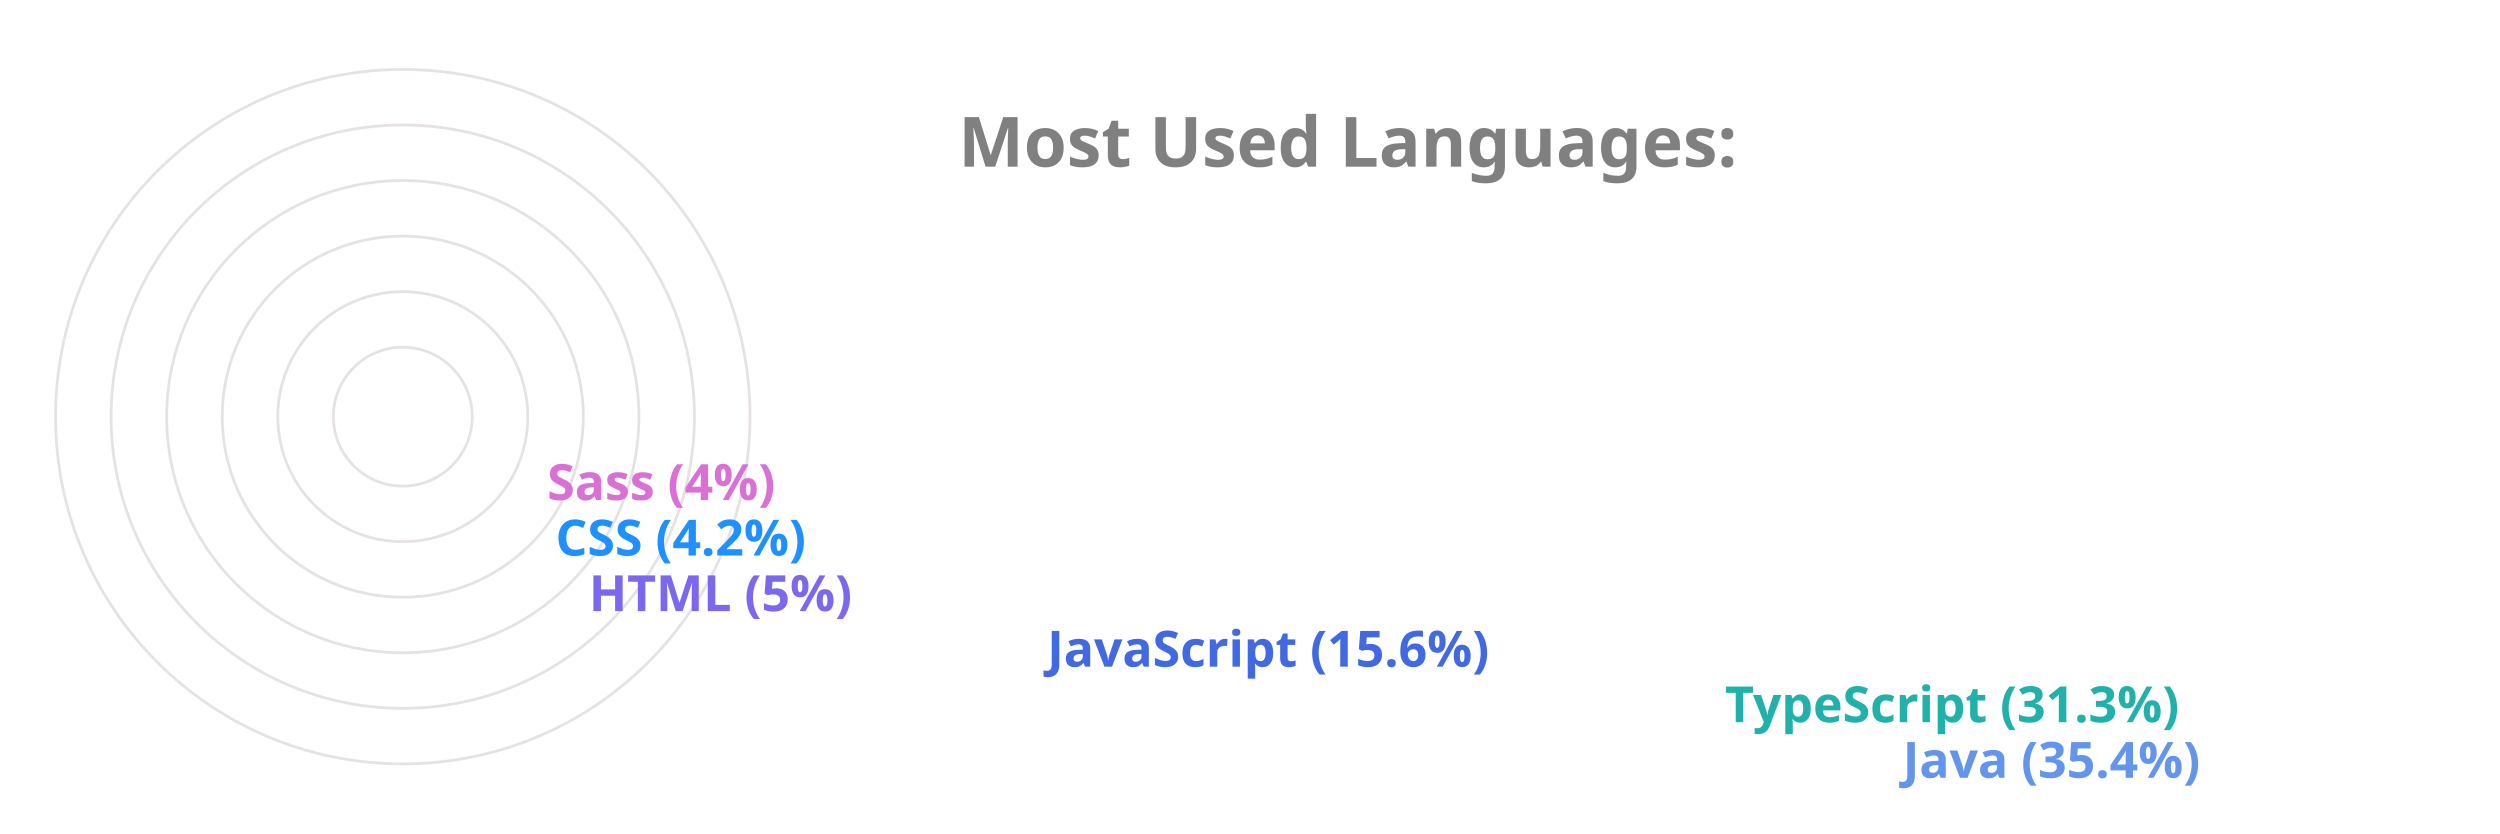
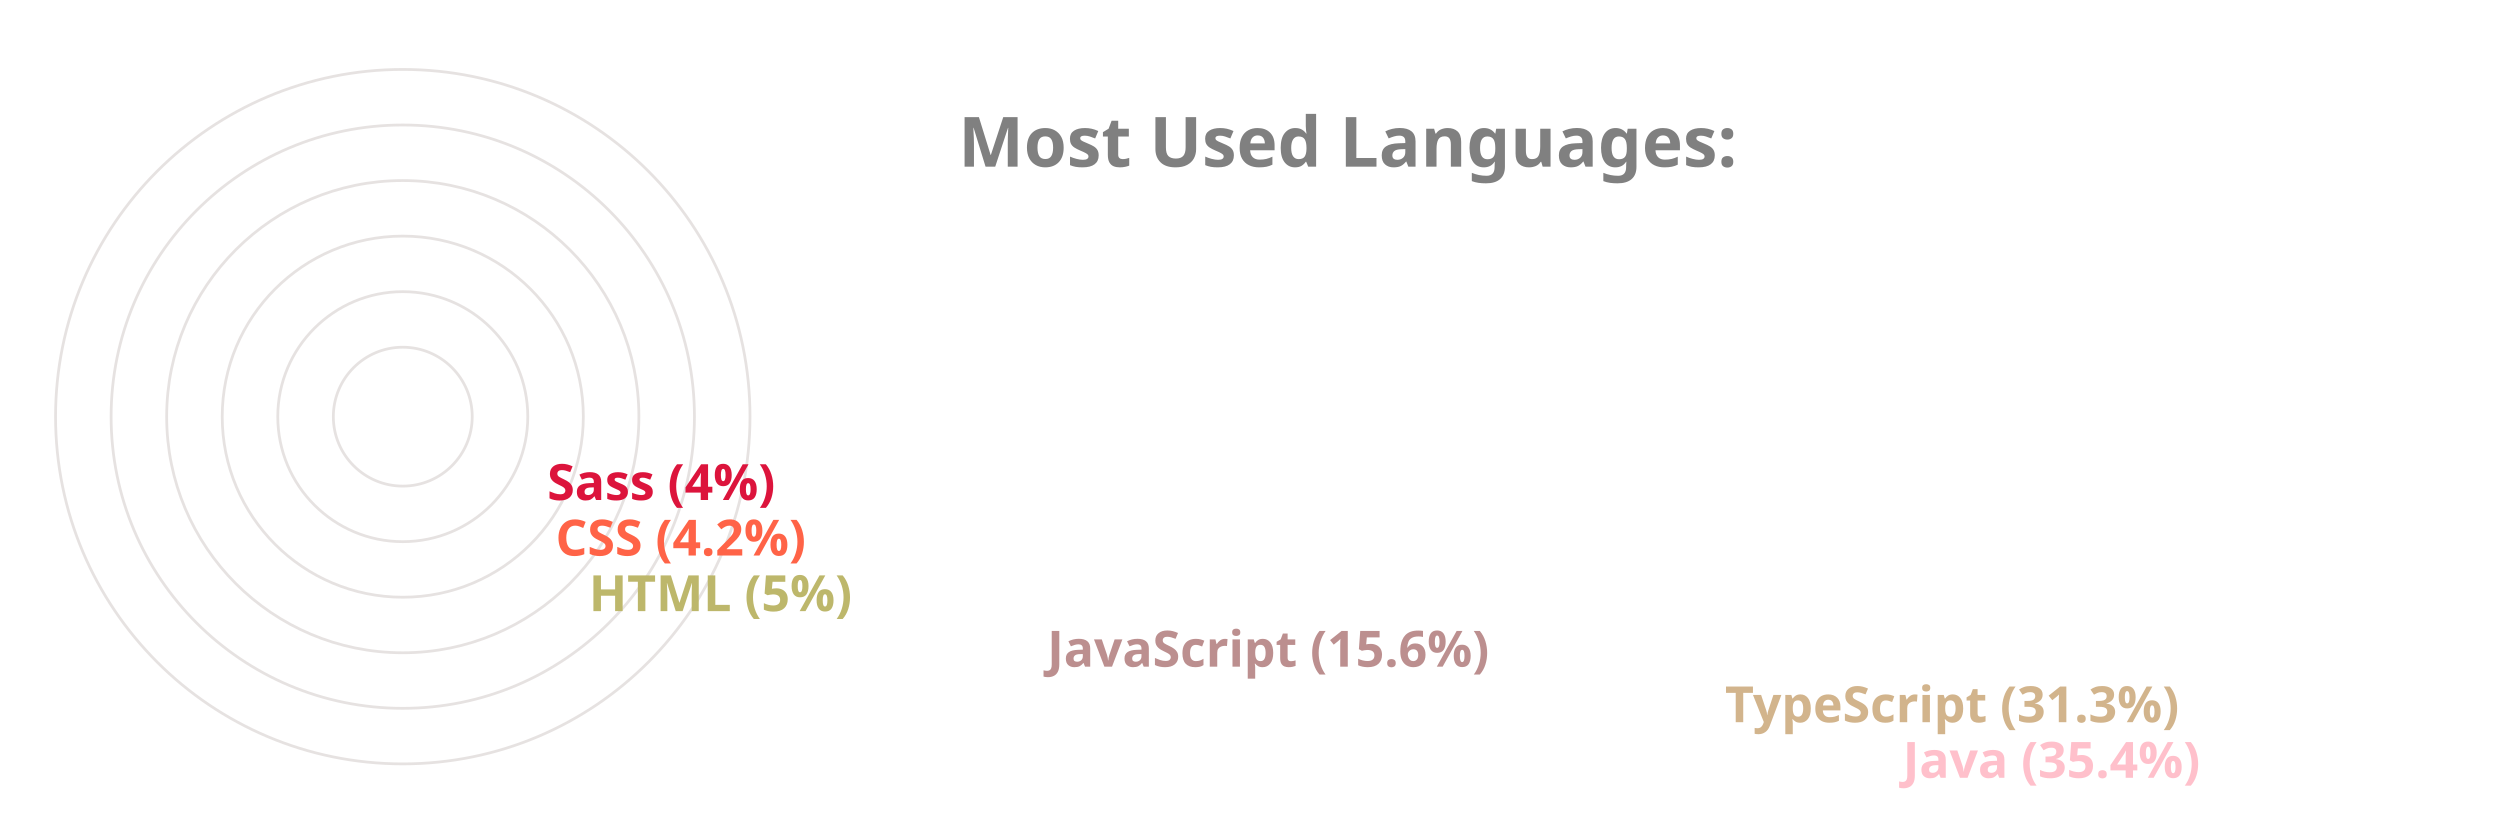
<svg xmlns="http://www.w3.org/2000/svg" viewBox="0 0 650 300" height="200px" width="600px">
  <style>
		.label {
			font: bold 25px sans-serif;
			color: #404040;
			-webkit-text-stroke: 1px white;
	  	}
		.name {
			font: bold 18px sans-serif;
			color: #404040;
	  	}

		.line {
			stroke-dasharray: 1000;
			stroke-dashoffset: 1000;
			animation: dash 3.5s ease-in-out forwards;	
			animation-iteration-count: infinite;
			animation-direction: alternate-reverse;
		}

		.path {
			stroke-dasharray: 1000;
			stroke-dashoffset: 1000;
			animation: dash 3.5s ease-in-out forwards;	
			animation-iteration-count: infinite;
			animation-direction: alternate-reverse;
		}
		  
		@keyframes dash {
			to {
				stroke-dashoffset: 0;
			}
		}

	</style>
  <g stroke="#E6E2E1" fill="none" stroke-width="1">
    <circle cx="20" cy="150" r="125" />
    <circle cx="20" cy="150" r="105" />
    <circle cx="20" cy="150" r="85" />
    <circle cx="20" cy="150" r="65" />
    <circle cx="20" cy="150" r="45" />
    <circle cx="20" cy="150" r="25" />
  </g>
  <g fill="none" stroke-width="20" class="line">
-     <line x2="550" y2="275" x1="20" y1="275" stroke="CornflowerBlue" />
-     <line x2="486" y2="255" x1="20" y1="255" stroke="LightSeaGreen" />
-     <line x2="242" y2="235" x1="20" y1="235" stroke="RoyalBlue" />
-     <line x2="77" y2="215" x1="20" y1="215" stroke="MediumSlateBlue" />
-     <line x2="65" y2="195" x1="20" y1="195" stroke="DodgerBlue" />
-     <line x2="62" y2="175" x1="20" y1="175" stroke="Orchid" />
+     <line x2="550" y2="275" x1="20" y1="275" stroke="Pink" />
+     <line x2="486" y2="255" x1="20" y1="255" stroke="Tan" />
+     <line x2="242" y2="235" x1="20" y1="235" stroke="RosyBrown" />
+     <line x2="77" y2="215" x1="20" y1="215" stroke="DarkKhaki" />
+     <line x2="65" y2="195" x1="20" y1="195" stroke="Tomato" />
+     <line x2="62" y2="175" x1="20" y1="175" stroke="Crimson" />
  </g>
  <g fill="none" stroke-width="20" stroke-linecap="round" class="path">
-     <path d="M 20 275 A 125 125 45 0 1 -82 78" stroke="CornflowerBlue" />
-     <path d="M 20 255 A 105 105 45 0 1 -70 95" stroke="LightSeaGreen" />
-     <path d="M 20 235 A 85 85 45 0 1 -61 126" stroke="RoyalBlue" />
-     <path d="M 20 215 A 65 65 45 0 1 -44 144" stroke="MediumSlateBlue" />
-     <path d="M 20 195 A 45 45 45 0 1 -24 146" stroke="DodgerBlue" />
-     <path d="M 20 175 A 25 25 45 0 1 -4 148" stroke="Orchid" />
+     <path d="M 20 275 A 125 125 45 0 1 -82 78" stroke="Pink" />
+     <path d="M 20 255 A 105 105 45 0 1 -70 95" stroke="Tan" />
+     <path d="M 20 235 A 85 85 45 0 1 -61 126" stroke="RosyBrown" />
+     <path d="M 20 215 A 65 65 45 0 1 -44 144" stroke="DarkKhaki" />
+     <path d="M 20 195 A 45 45 45 0 1 -24 146" stroke="Tomato" />
+     <path d="M 20 175 A 25 25 45 0 1 -4 148" stroke="Crimson" />
  </g>
  <g class="name">
-     <text x="560" y="280" fill="CornflowerBlue">Java (35.4%)</text>
-     <text x="496" y="260" fill="LightSeaGreen">TypeScript (31.3%)</text>
-     <text x="252" y="240" fill="RoyalBlue">JavaScript (15.6%)</text>
-     <text x="87" y="220" fill="MediumSlateBlue">HTML (5%)</text>
-     <text x="75" y="200" fill="DodgerBlue">CSS (4.2%)</text>
-     <text x="72" y="180" fill="Orchid">Sass (4%)</text>
+     <text x="560" y="280" fill="Pink">Java (35.4%)</text>
+     <text x="496" y="260" fill="Tan">TypeScript (31.3%)</text>
+     <text x="252" y="240" fill="RosyBrown">JavaScript (15.6%)</text>
+     <text x="87" y="220" fill="DarkKhaki">HTML (5%)</text>
+     <text x="75" y="200" fill="Tomato">CSS (4.2%)</text>
+     <text x="72" y="180" fill="Crimson">Sass (4%)</text>
  </g>
  <g class="label">
    <text x="220" y="60" fill="grey">Most Used Languages:</text>
  </g>
</svg>
